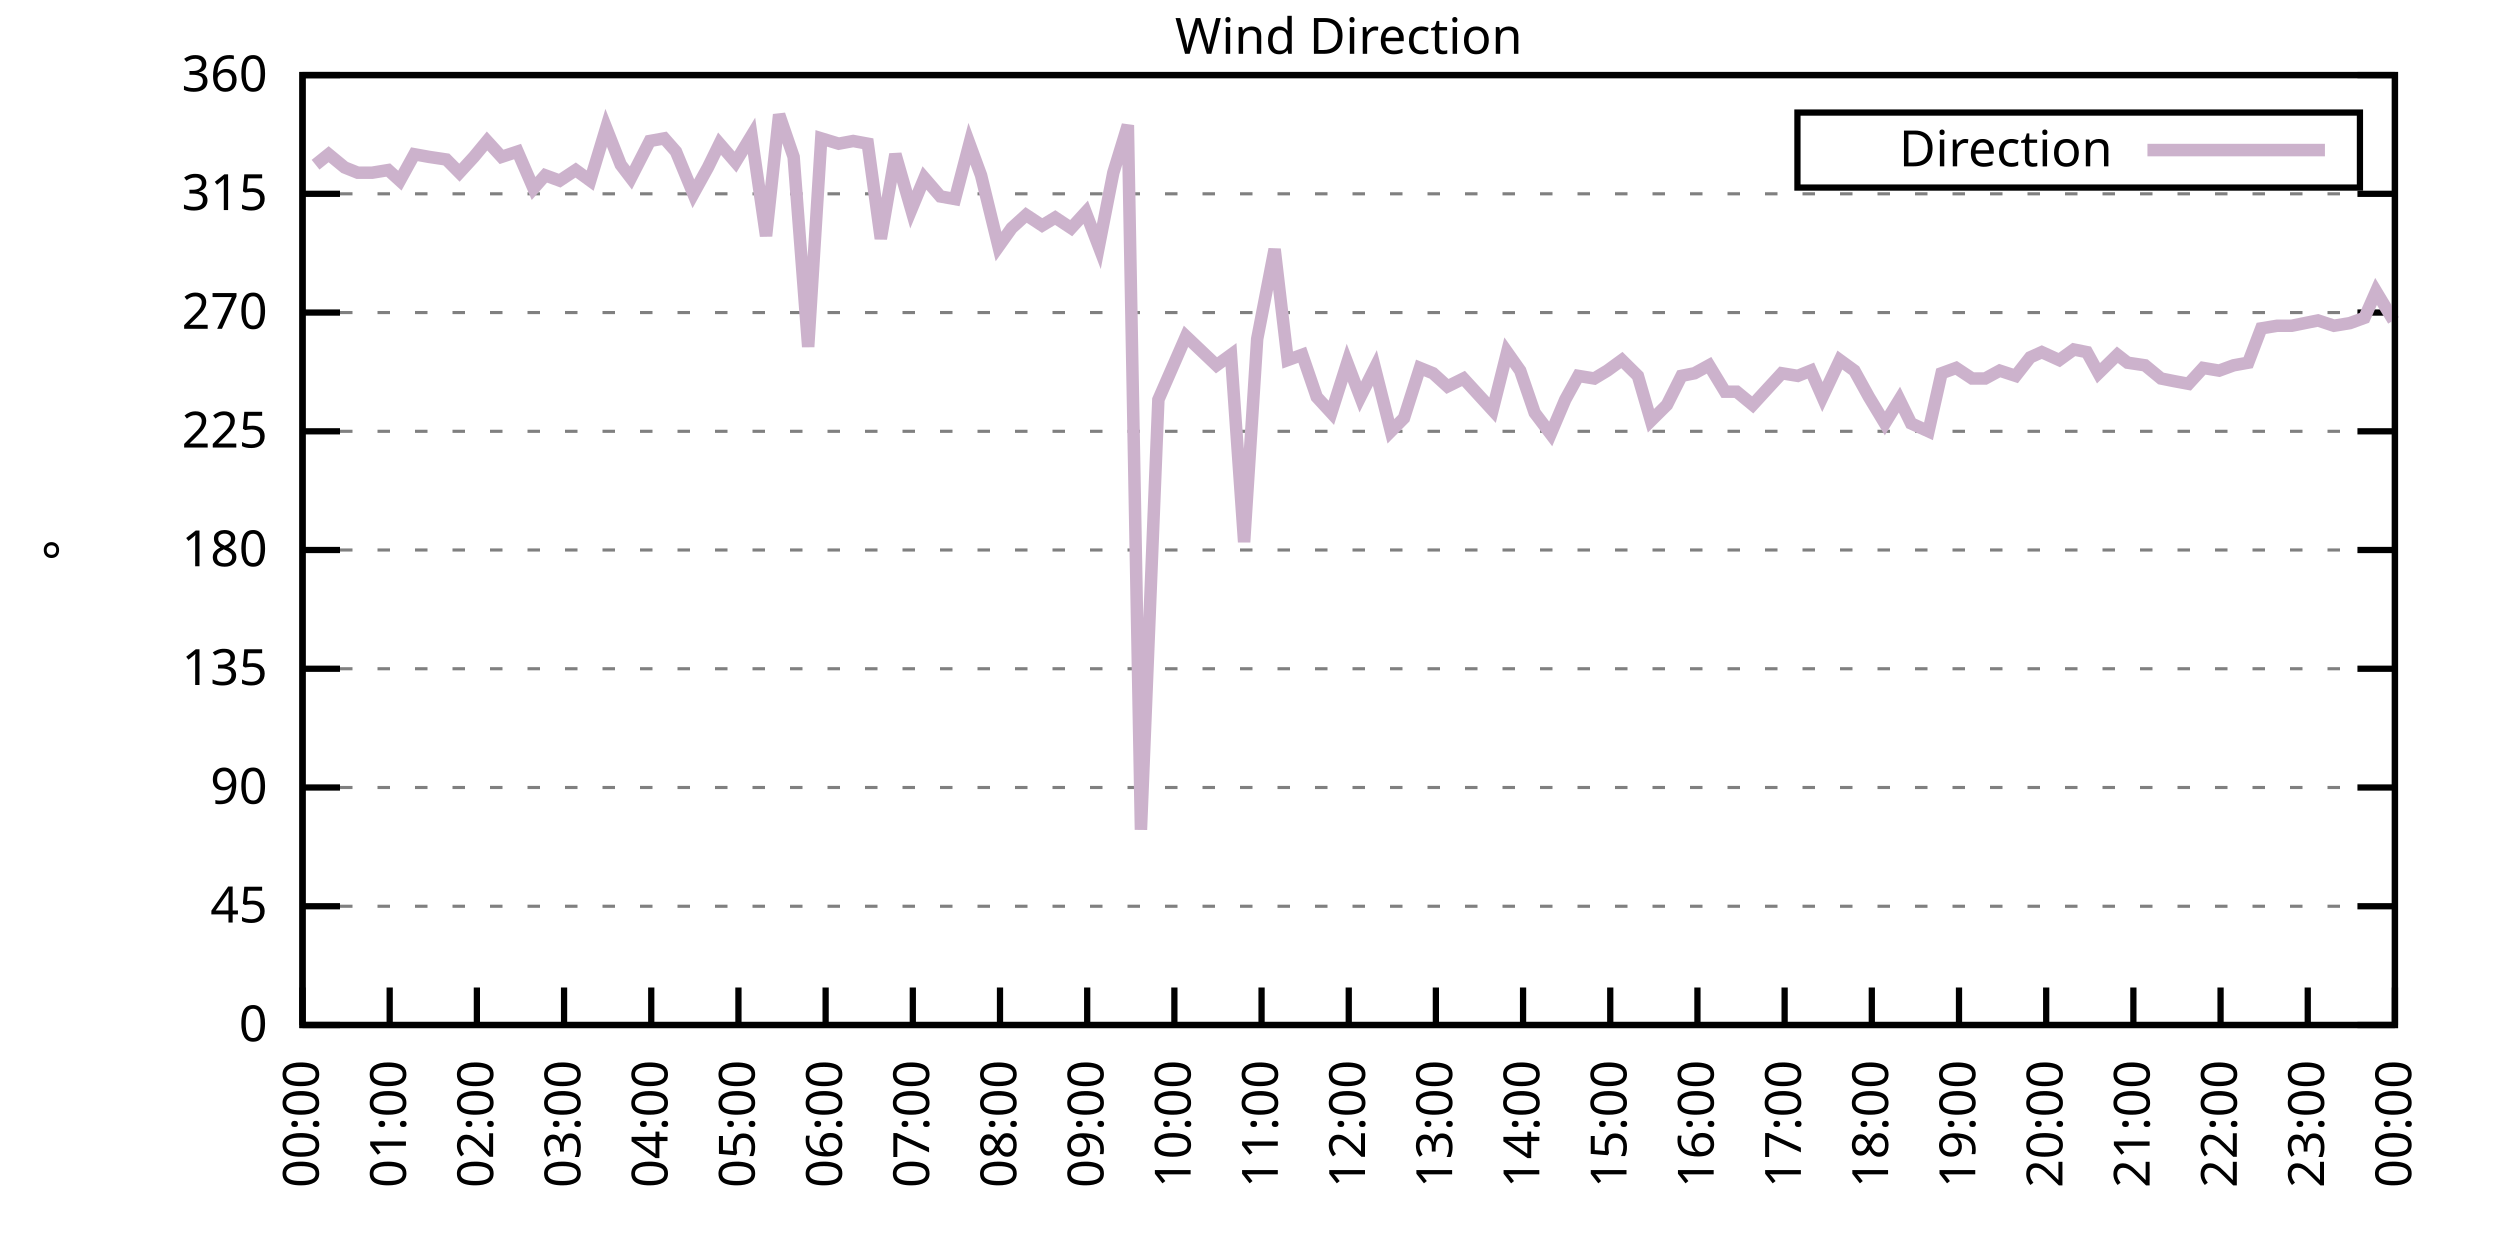
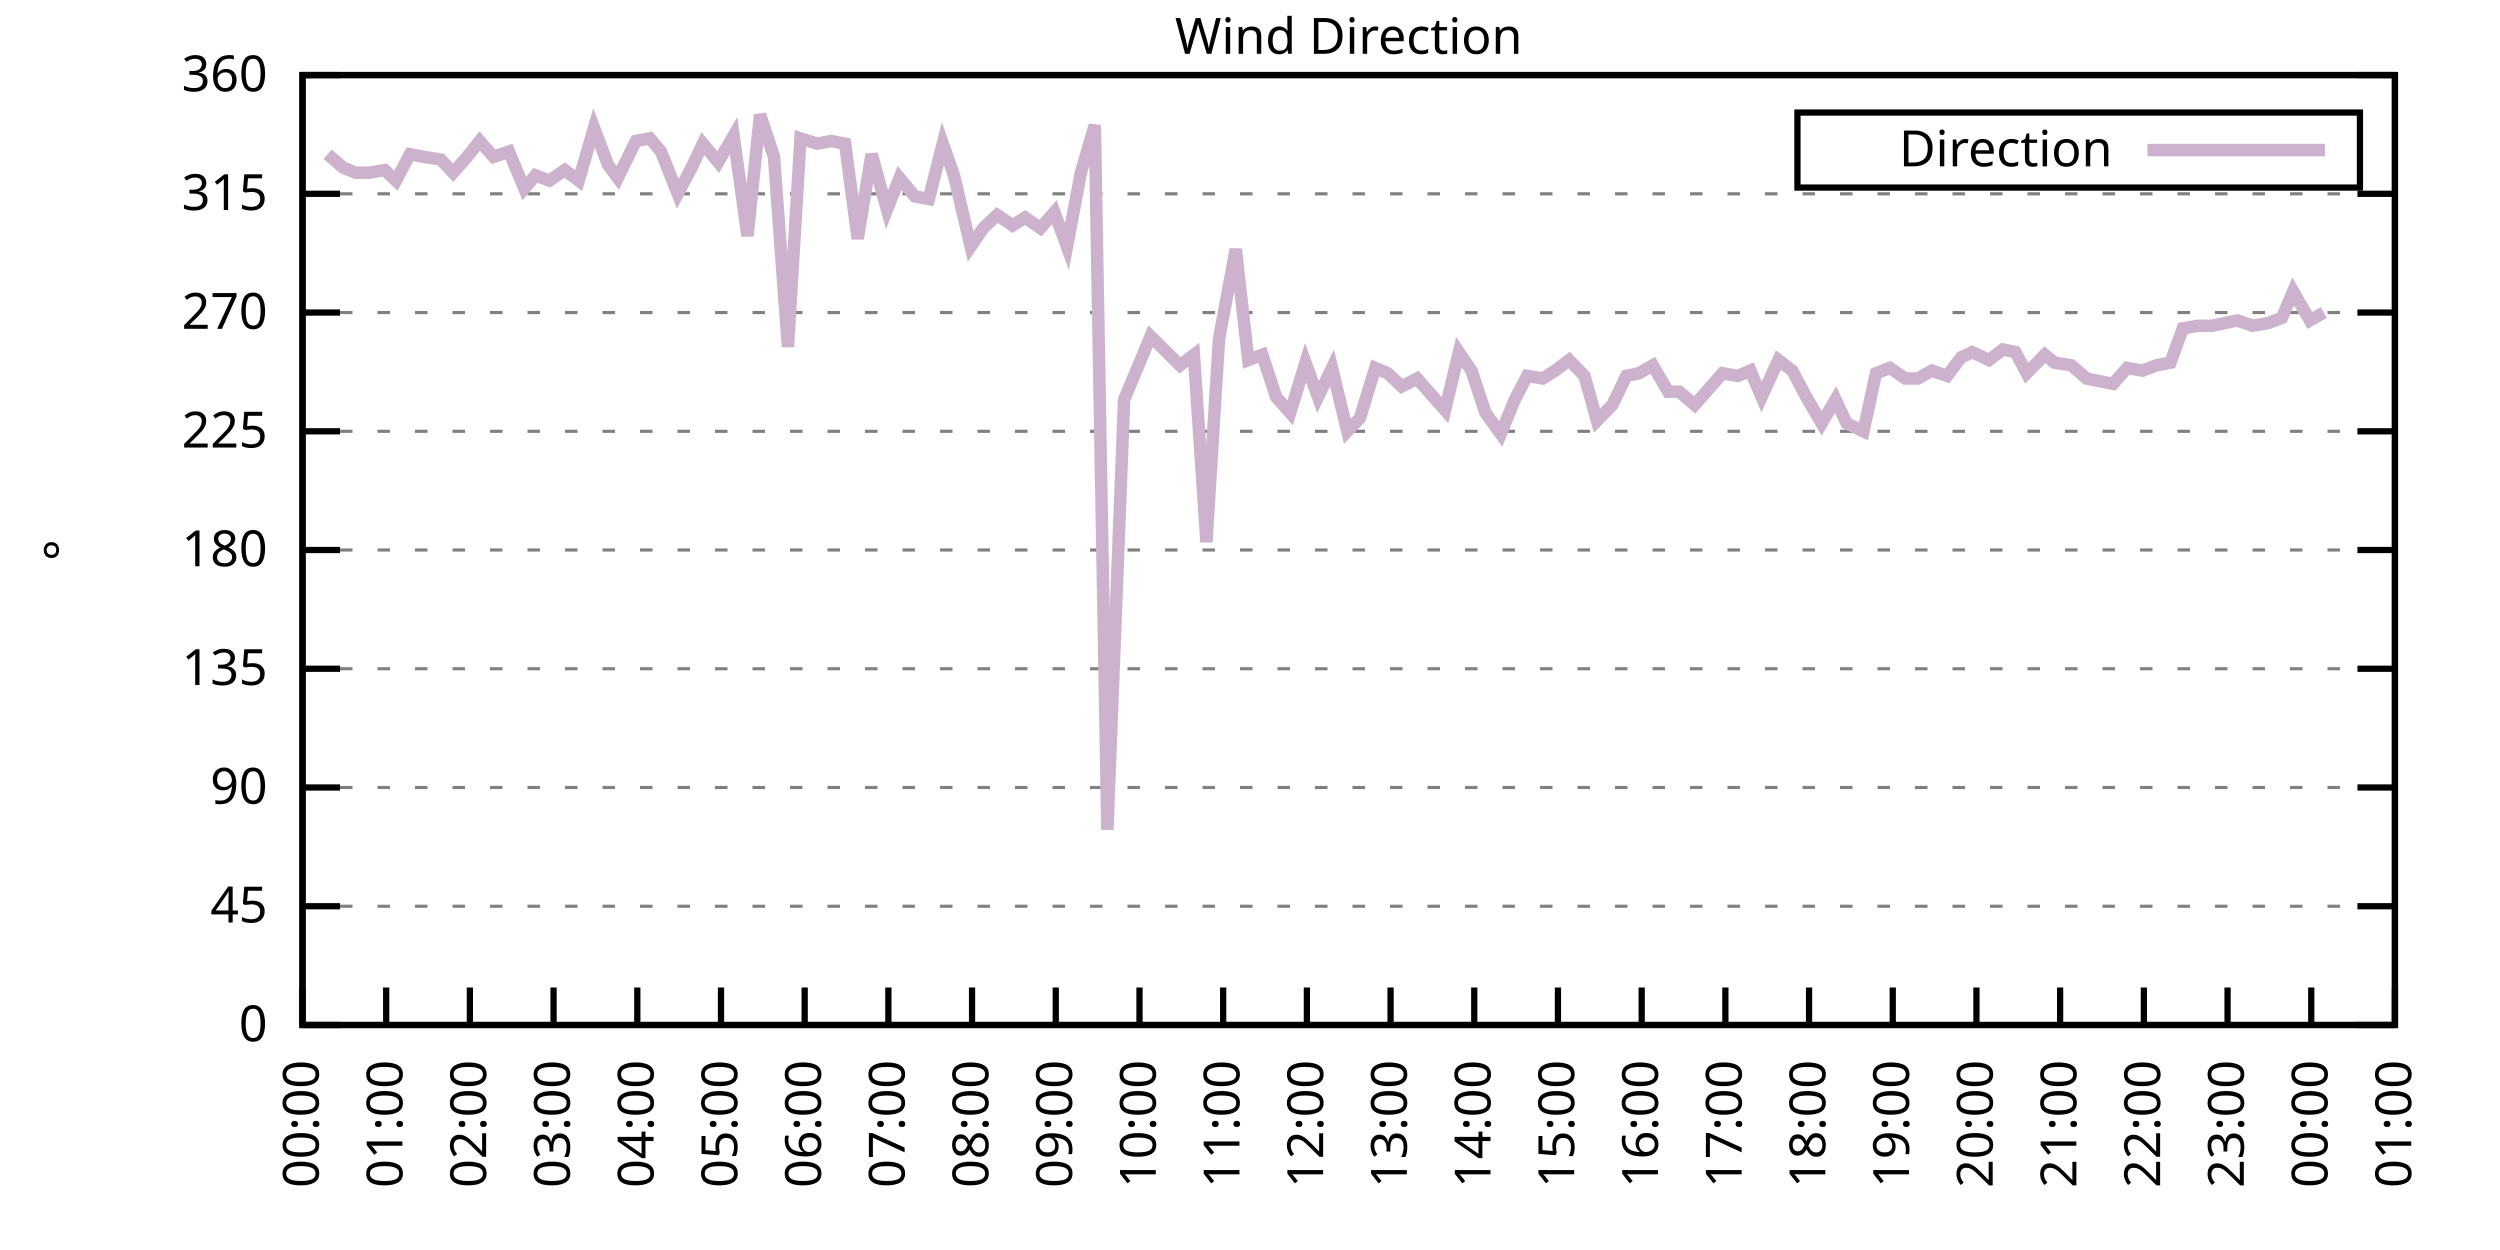
<svg xmlns="http://www.w3.org/2000/svg" xmlns:xlink="http://www.w3.org/1999/xlink" width="400" height="200" viewBox="0 0 400 200">
  <g id="gnuplot_canvas">
    <rect x="0" y="0" width="400" height="200" fill="none" />
    <defs>
      <circle id="gpDot" r="0.5" stroke-width="0.5" stroke="currentColor" />
      <path id="gpPt0" stroke-width="0.333" stroke="currentColor" d="M-1,0 h2 M0,-1 v2" />
      <path id="gpPt1" stroke-width="0.333" stroke="currentColor" d="M-1,-1 L1,1 M1,-1 L-1,1" />
      <path id="gpPt2" stroke-width="0.333" stroke="currentColor" d="M-1,0 L1,0 M0,-1 L0,1 M-1,-1 L1,1 M-1,1 L1,-1" />
      <rect id="gpPt3" stroke-width="0.333" stroke="currentColor" x="-1" y="-1" width="2" height="2" />
      <rect id="gpPt4" stroke-width="0.333" stroke="currentColor" fill="currentColor" x="-1" y="-1" width="2" height="2" />
      <circle id="gpPt5" stroke-width="0.333" stroke="currentColor" cx="0" cy="0" r="1" />
      <use xlink:href="#gpPt5" id="gpPt6" fill="currentColor" stroke="none" />
      <path id="gpPt7" stroke-width="0.333" stroke="currentColor" d="M0,-1.33 L-1.33,0.67 L1.33,0.67 z" />
      <use xlink:href="#gpPt7" id="gpPt8" fill="currentColor" stroke="none" />
      <use xlink:href="#gpPt7" id="gpPt9" stroke="currentColor" transform="rotate(180)" />
      <use xlink:href="#gpPt9" id="gpPt10" fill="currentColor" stroke="none" />
      <use xlink:href="#gpPt3" id="gpPt11" stroke="currentColor" transform="rotate(45)" />
      <use xlink:href="#gpPt11" id="gpPt12" fill="currentColor" stroke="none" />
      <path id="gpPt13" stroke-width="0.333" stroke="currentColor" d="M0,1.330 L1.265,0.411 L0.782,-1.067 L-0.782,-1.076 L-1.265,0.411 z" />
      <use xlink:href="#gpPt13" id="gpPt14" fill="currentColor" stroke="none" />
      <filter id="textbox" filterUnits="objectBoundingBox" x="0" y="0" height="1" width="1">
        <feFlood flood-color="white" flood-opacity="1" result="bgnd" />
        <feComposite in="SourceGraphic" in2="bgnd" operator="atop" />
      </filter>
      <filter id="greybox" filterUnits="objectBoundingBox" x="0" y="0" height="1" width="1">
        <feFlood flood-color="lightgrey" flood-opacity="1" result="grey" />
        <feComposite in="SourceGraphic" in2="grey" operator="atop" />
      </filter>
    </defs>
    <g fill="none" color="white" stroke="currentColor" stroke-width="1.00" stroke-linecap="butt" stroke-linejoin="miter">
</g>
    <g fill="none" color="black" stroke="currentColor" stroke-width="1.00" stroke-linecap="butt" stroke-linejoin="miter">
      <g stroke="none" shape-rendering="crispEdges">
        <polygon fill="rgb(255, 255, 255)" points="48.40,164.00 383.18,164.00 383.18,12.02 48.40,12.02 " />
      </g>
    </g>
    <g fill="none" color="black" stroke="currentColor" stroke-width="1.00" stroke-linecap="butt" stroke-linejoin="miter">
</g>
    <g fill="none" color="black" stroke="black" stroke-width="0.50" stroke-linecap="butt" stroke-linejoin="miter">
</g>
    <g fill="none" color="gray" stroke="currentColor" stroke-width="0.50" stroke-linecap="butt" stroke-linejoin="miter">
      <path stroke="gray" stroke-dasharray="2,4" class="gridline" d="M48.40,164.00 L383.19,164.00  " />
    </g>
    <g fill="none" color="gray" stroke="gray" stroke-width="1.00" stroke-linecap="butt" stroke-linejoin="miter">
</g>
    <g fill="none" color="black" stroke="currentColor" stroke-width="1.00" stroke-linecap="butt" stroke-linejoin="miter">
      <path stroke="black" d="M48.40,164.00 L54.40,164.00 M383.19,164.00 L377.19,164.00  " />
      <g transform="translate(42.80,166.60)" stroke="none" fill="black" font-family="Sans" font-size="8.00" text-anchor="end">
        <text>
          <tspan font-family="Sans"> 0</tspan>
        </text>
      </g>
    </g>
    <g fill="none" color="black" stroke="currentColor" stroke-width="1.00" stroke-linecap="butt" stroke-linejoin="miter">
</g>
    <g fill="none" color="black" stroke="black" stroke-width="0.50" stroke-linecap="butt" stroke-linejoin="miter">
</g>
    <g fill="none" color="gray" stroke="currentColor" stroke-width="0.50" stroke-linecap="butt" stroke-linejoin="miter">
      <path stroke="gray" stroke-dasharray="2,4" class="gridline" d="M48.40,145.00 L383.19,145.00  " />
    </g>
    <g fill="none" color="gray" stroke="gray" stroke-width="1.00" stroke-linecap="butt" stroke-linejoin="miter">
</g>
    <g fill="none" color="black" stroke="currentColor" stroke-width="1.00" stroke-linecap="butt" stroke-linejoin="miter">
      <path stroke="black" d="M48.40,145.00 L54.40,145.00 M383.19,145.00 L377.19,145.00  " />
      <g transform="translate(42.80,147.60)" stroke="none" fill="black" font-family="Sans" font-size="8.00" text-anchor="end">
        <text>
          <tspan font-family="Sans"> 45</tspan>
        </text>
      </g>
    </g>
    <g fill="none" color="black" stroke="currentColor" stroke-width="1.00" stroke-linecap="butt" stroke-linejoin="miter">
</g>
    <g fill="none" color="black" stroke="black" stroke-width="0.50" stroke-linecap="butt" stroke-linejoin="miter">
</g>
    <g fill="none" color="gray" stroke="currentColor" stroke-width="0.50" stroke-linecap="butt" stroke-linejoin="miter">
      <path stroke="gray" stroke-dasharray="2,4" class="gridline" d="M48.40,126.00 L383.19,126.00  " />
    </g>
    <g fill="none" color="gray" stroke="gray" stroke-width="1.00" stroke-linecap="butt" stroke-linejoin="miter">
</g>
    <g fill="none" color="black" stroke="currentColor" stroke-width="1.00" stroke-linecap="butt" stroke-linejoin="miter">
      <path stroke="black" d="M48.40,126.00 L54.40,126.00 M383.19,126.00 L377.19,126.00  " />
      <g transform="translate(42.80,128.60)" stroke="none" fill="black" font-family="Sans" font-size="8.00" text-anchor="end">
        <text>
          <tspan font-family="Sans"> 90</tspan>
        </text>
      </g>
    </g>
    <g fill="none" color="black" stroke="currentColor" stroke-width="1.00" stroke-linecap="butt" stroke-linejoin="miter">
</g>
    <g fill="none" color="black" stroke="black" stroke-width="0.50" stroke-linecap="butt" stroke-linejoin="miter">
</g>
    <g fill="none" color="gray" stroke="currentColor" stroke-width="0.50" stroke-linecap="butt" stroke-linejoin="miter">
      <path stroke="gray" stroke-dasharray="2,4" class="gridline" d="M48.40,107.00 L383.19,107.00  " />
    </g>
    <g fill="none" color="gray" stroke="gray" stroke-width="1.00" stroke-linecap="butt" stroke-linejoin="miter">
</g>
    <g fill="none" color="black" stroke="currentColor" stroke-width="1.00" stroke-linecap="butt" stroke-linejoin="miter">
      <path stroke="black" d="M48.40,107.00 L54.40,107.00 M383.19,107.00 L377.19,107.00  " />
      <g transform="translate(42.80,109.60)" stroke="none" fill="black" font-family="Sans" font-size="8.00" text-anchor="end">
        <text>
          <tspan font-family="Sans"> 135</tspan>
        </text>
      </g>
    </g>
    <g fill="none" color="black" stroke="currentColor" stroke-width="1.00" stroke-linecap="butt" stroke-linejoin="miter">
</g>
    <g fill="none" color="black" stroke="black" stroke-width="0.50" stroke-linecap="butt" stroke-linejoin="miter">
</g>
    <g fill="none" color="gray" stroke="currentColor" stroke-width="0.50" stroke-linecap="butt" stroke-linejoin="miter">
      <path stroke="gray" stroke-dasharray="2,4" class="gridline" d="M48.40,88.00 L383.19,88.00  " />
    </g>
    <g fill="none" color="gray" stroke="gray" stroke-width="1.00" stroke-linecap="butt" stroke-linejoin="miter">
</g>
    <g fill="none" color="black" stroke="currentColor" stroke-width="1.00" stroke-linecap="butt" stroke-linejoin="miter">
      <path stroke="black" d="M48.40,88.00 L54.40,88.00 M383.19,88.00 L377.19,88.00  " />
      <g transform="translate(42.80,90.60)" stroke="none" fill="black" font-family="Sans" font-size="8.00" text-anchor="end">
        <text>
          <tspan font-family="Sans"> 180</tspan>
        </text>
      </g>
    </g>
    <g fill="none" color="black" stroke="currentColor" stroke-width="1.00" stroke-linecap="butt" stroke-linejoin="miter">
</g>
    <g fill="none" color="black" stroke="black" stroke-width="0.50" stroke-linecap="butt" stroke-linejoin="miter">
</g>
    <g fill="none" color="gray" stroke="currentColor" stroke-width="0.50" stroke-linecap="butt" stroke-linejoin="miter">
      <path stroke="gray" stroke-dasharray="2,4" class="gridline" d="M48.40,69.01 L383.19,69.01  " />
    </g>
    <g fill="none" color="gray" stroke="gray" stroke-width="1.00" stroke-linecap="butt" stroke-linejoin="miter">
</g>
    <g fill="none" color="black" stroke="currentColor" stroke-width="1.00" stroke-linecap="butt" stroke-linejoin="miter">
      <path stroke="black" d="M48.40,69.01 L54.40,69.01 M383.19,69.01 L377.19,69.01  " />
      <g transform="translate(42.80,71.61)" stroke="none" fill="black" font-family="Sans" font-size="8.00" text-anchor="end">
        <text>
          <tspan font-family="Sans"> 225</tspan>
        </text>
      </g>
    </g>
    <g fill="none" color="black" stroke="currentColor" stroke-width="1.00" stroke-linecap="butt" stroke-linejoin="miter">
</g>
    <g fill="none" color="black" stroke="black" stroke-width="0.50" stroke-linecap="butt" stroke-linejoin="miter">
</g>
    <g fill="none" color="gray" stroke="currentColor" stroke-width="0.50" stroke-linecap="butt" stroke-linejoin="miter">
      <path stroke="gray" stroke-dasharray="2,4" class="gridline" d="M48.40,50.01 L383.19,50.01  " />
    </g>
    <g fill="none" color="gray" stroke="gray" stroke-width="1.00" stroke-linecap="butt" stroke-linejoin="miter">
</g>
    <g fill="none" color="black" stroke="currentColor" stroke-width="1.00" stroke-linecap="butt" stroke-linejoin="miter">
      <path stroke="black" d="M48.40,50.01 L54.40,50.01 M383.19,50.01 L377.19,50.01  " />
      <g transform="translate(42.80,52.61)" stroke="none" fill="black" font-family="Sans" font-size="8.00" text-anchor="end">
        <text>
          <tspan font-family="Sans"> 270</tspan>
        </text>
      </g>
    </g>
    <g fill="none" color="black" stroke="currentColor" stroke-width="1.00" stroke-linecap="butt" stroke-linejoin="miter">
</g>
    <g fill="none" color="black" stroke="black" stroke-width="0.50" stroke-linecap="butt" stroke-linejoin="miter">
</g>
    <g fill="none" color="gray" stroke="currentColor" stroke-width="0.50" stroke-linecap="butt" stroke-linejoin="miter">
      <path stroke="gray" stroke-dasharray="2,4" class="gridline" d="M48.40,31.01 L383.19,31.01  " />
    </g>
    <g fill="none" color="gray" stroke="gray" stroke-width="1.00" stroke-linecap="butt" stroke-linejoin="miter">
</g>
    <g fill="none" color="black" stroke="currentColor" stroke-width="1.00" stroke-linecap="butt" stroke-linejoin="miter">
      <path stroke="black" d="M48.40,31.01 L54.40,31.01 M383.19,31.01 L377.19,31.01  " />
      <g transform="translate(42.80,33.61)" stroke="none" fill="black" font-family="Sans" font-size="8.00" text-anchor="end">
        <text>
          <tspan font-family="Sans"> 315</tspan>
        </text>
      </g>
    </g>
    <g fill="none" color="black" stroke="currentColor" stroke-width="1.00" stroke-linecap="butt" stroke-linejoin="miter">
</g>
    <g fill="none" color="black" stroke="black" stroke-width="0.50" stroke-linecap="butt" stroke-linejoin="miter">
</g>
    <g fill="none" color="gray" stroke="currentColor" stroke-width="0.50" stroke-linecap="butt" stroke-linejoin="miter">
      <path stroke="gray" stroke-dasharray="2,4" class="gridline" d="M48.40,12.01 L383.19,12.01  " />
    </g>
    <g fill="none" color="gray" stroke="gray" stroke-width="1.00" stroke-linecap="butt" stroke-linejoin="miter">
</g>
    <g fill="none" color="black" stroke="currentColor" stroke-width="1.00" stroke-linecap="butt" stroke-linejoin="miter">
      <path stroke="black" d="M48.40,12.01 L54.40,12.01 M383.19,12.01 L377.19,12.01  " />
      <g transform="translate(42.80,14.61)" stroke="none" fill="black" font-family="Sans" font-size="8.00" text-anchor="end">
        <text>
          <tspan font-family="Sans"> 360</tspan>
        </text>
      </g>
    </g>
    <g fill="none" color="black" stroke="currentColor" stroke-width="1.00" stroke-linecap="butt" stroke-linejoin="miter">
      <path stroke="black" d="M48.40,164.00 L48.40,158.00  " />
      <g transform="translate(51.00,169.60) rotate(270.00)" stroke="none" fill="black" font-family="Sans" font-size="8.00" text-anchor="end">
        <text>
          <tspan font-family="Sans">00:00</tspan>
        </text>
      </g>
    </g>
    <g fill="none" color="black" stroke="currentColor" stroke-width="1.00" stroke-linecap="butt" stroke-linejoin="miter">
-       <path stroke="black" d="M62.35,164.00 L62.35,158.00  " />
-       <g transform="translate(64.95,169.60) rotate(270.00)" stroke="none" fill="black" font-family="Sans" font-size="8.00" text-anchor="end">
+       <path stroke="black" d="M61.79,164.00 L61.79,158.00  " />
+       <g transform="translate(64.39,169.60) rotate(270.00)" stroke="none" fill="black" font-family="Sans" font-size="8.00" text-anchor="end">
        <text>
          <tspan font-family="Sans">01:00</tspan>
        </text>
      </g>
    </g>
    <g fill="none" color="black" stroke="currentColor" stroke-width="1.00" stroke-linecap="butt" stroke-linejoin="miter">
-       <path stroke="black" d="M76.30,164.00 L76.30,158.00  " />
-       <g transform="translate(78.90,169.60) rotate(270.00)" stroke="none" fill="black" font-family="Sans" font-size="8.00" text-anchor="end">
+       <path stroke="black" d="M75.18,164.00 L75.18,158.00  " />
+       <g transform="translate(77.78,169.60) rotate(270.00)" stroke="none" fill="black" font-family="Sans" font-size="8.00" text-anchor="end">
        <text>
          <tspan font-family="Sans">02:00</tspan>
        </text>
      </g>
    </g>
    <g fill="none" color="black" stroke="currentColor" stroke-width="1.00" stroke-linecap="butt" stroke-linejoin="miter">
-       <path stroke="black" d="M90.25,164.00 L90.25,158.00  " />
-       <g transform="translate(92.85,169.60) rotate(270.00)" stroke="none" fill="black" font-family="Sans" font-size="8.00" text-anchor="end">
+       <path stroke="black" d="M88.57,164.00 L88.57,158.00  " />
+       <g transform="translate(91.17,169.60) rotate(270.00)" stroke="none" fill="black" font-family="Sans" font-size="8.00" text-anchor="end">
        <text>
          <tspan font-family="Sans">03:00</tspan>
        </text>
      </g>
    </g>
    <g fill="none" color="black" stroke="currentColor" stroke-width="1.00" stroke-linecap="butt" stroke-linejoin="miter">
-       <path stroke="black" d="M104.20,164.00 L104.20,158.00  " />
-       <g transform="translate(106.80,169.60) rotate(270.00)" stroke="none" fill="black" font-family="Sans" font-size="8.00" text-anchor="end">
+       <path stroke="black" d="M101.97,164.00 L101.97,158.00  " />
+       <g transform="translate(104.57,169.60) rotate(270.00)" stroke="none" fill="black" font-family="Sans" font-size="8.00" text-anchor="end">
        <text>
          <tspan font-family="Sans">04:00</tspan>
        </text>
      </g>
    </g>
    <g fill="none" color="black" stroke="currentColor" stroke-width="1.00" stroke-linecap="butt" stroke-linejoin="miter">
-       <path stroke="black" d="M118.15,164.00 L118.15,158.00  " />
-       <g transform="translate(120.75,169.60) rotate(270.00)" stroke="none" fill="black" font-family="Sans" font-size="8.00" text-anchor="end">
+       <path stroke="black" d="M115.36,164.00 L115.36,158.00  " />
+       <g transform="translate(117.96,169.60) rotate(270.00)" stroke="none" fill="black" font-family="Sans" font-size="8.00" text-anchor="end">
        <text>
          <tspan font-family="Sans">05:00</tspan>
        </text>
      </g>
    </g>
    <g fill="none" color="black" stroke="currentColor" stroke-width="1.00" stroke-linecap="butt" stroke-linejoin="miter">
-       <path stroke="black" d="M132.10,164.00 L132.10,158.00  " />
-       <g transform="translate(134.70,169.60) rotate(270.00)" stroke="none" fill="black" font-family="Sans" font-size="8.00" text-anchor="end">
+       <path stroke="black" d="M128.75,164.00 L128.75,158.00  " />
+       <g transform="translate(131.35,169.60) rotate(270.00)" stroke="none" fill="black" font-family="Sans" font-size="8.00" text-anchor="end">
        <text>
          <tspan font-family="Sans">06:00</tspan>
        </text>
      </g>
    </g>
    <g fill="none" color="black" stroke="currentColor" stroke-width="1.00" stroke-linecap="butt" stroke-linejoin="miter">
-       <path stroke="black" d="M146.05,164.00 L146.05,158.00  " />
-       <g transform="translate(148.65,169.60) rotate(270.00)" stroke="none" fill="black" font-family="Sans" font-size="8.00" text-anchor="end">
+       <path stroke="black" d="M142.14,164.00 L142.14,158.00  " />
+       <g transform="translate(144.74,169.60) rotate(270.00)" stroke="none" fill="black" font-family="Sans" font-size="8.00" text-anchor="end">
        <text>
          <tspan font-family="Sans">07:00</tspan>
        </text>
      </g>
    </g>
    <g fill="none" color="black" stroke="currentColor" stroke-width="1.00" stroke-linecap="butt" stroke-linejoin="miter">
-       <path stroke="black" d="M160.00,164.00 L160.00,158.00  " />
-       <g transform="translate(162.60,169.60) rotate(270.00)" stroke="none" fill="black" font-family="Sans" font-size="8.00" text-anchor="end">
+       <path stroke="black" d="M155.53,164.00 L155.53,158.00  " />
+       <g transform="translate(158.13,169.60) rotate(270.00)" stroke="none" fill="black" font-family="Sans" font-size="8.00" text-anchor="end">
        <text>
          <tspan font-family="Sans">08:00</tspan>
        </text>
      </g>
    </g>
    <g fill="none" color="black" stroke="currentColor" stroke-width="1.00" stroke-linecap="butt" stroke-linejoin="miter">
-       <path stroke="black" d="M173.95,164.00 L173.95,158.00  " />
-       <g transform="translate(176.55,169.60) rotate(270.00)" stroke="none" fill="black" font-family="Sans" font-size="8.00" text-anchor="end">
+       <path stroke="black" d="M168.92,164.00 L168.92,158.00  " />
+       <g transform="translate(171.52,169.60) rotate(270.00)" stroke="none" fill="black" font-family="Sans" font-size="8.00" text-anchor="end">
        <text>
          <tspan font-family="Sans">09:00</tspan>
        </text>
      </g>
    </g>
    <g fill="none" color="black" stroke="currentColor" stroke-width="1.00" stroke-linecap="butt" stroke-linejoin="miter">
-       <path stroke="black" d="M187.90,164.00 L187.90,158.00  " />
-       <g transform="translate(190.50,169.60) rotate(270.00)" stroke="none" fill="black" font-family="Sans" font-size="8.00" text-anchor="end">
+       <path stroke="black" d="M182.32,164.00 L182.32,158.00  " />
+       <g transform="translate(184.92,169.60) rotate(270.00)" stroke="none" fill="black" font-family="Sans" font-size="8.00" text-anchor="end">
        <text>
          <tspan font-family="Sans">10:00</tspan>
        </text>
      </g>
    </g>
    <g fill="none" color="black" stroke="currentColor" stroke-width="1.00" stroke-linecap="butt" stroke-linejoin="miter">
-       <path stroke="black" d="M201.85,164.00 L201.85,158.00  " />
-       <g transform="translate(204.45,169.60) rotate(270.00)" stroke="none" fill="black" font-family="Sans" font-size="8.00" text-anchor="end">
+       <path stroke="black" d="M195.71,164.00 L195.71,158.00  " />
+       <g transform="translate(198.31,169.60) rotate(270.00)" stroke="none" fill="black" font-family="Sans" font-size="8.00" text-anchor="end">
        <text>
          <tspan font-family="Sans">11:00</tspan>
        </text>
      </g>
    </g>
    <g fill="none" color="black" stroke="currentColor" stroke-width="1.00" stroke-linecap="butt" stroke-linejoin="miter">
-       <path stroke="black" d="M215.80,164.00 L215.80,158.00  " />
-       <g transform="translate(218.40,169.60) rotate(270.00)" stroke="none" fill="black" font-family="Sans" font-size="8.00" text-anchor="end">
+       <path stroke="black" d="M209.10,164.00 L209.10,158.00  " />
+       <g transform="translate(211.70,169.60) rotate(270.00)" stroke="none" fill="black" font-family="Sans" font-size="8.00" text-anchor="end">
        <text>
          <tspan font-family="Sans">12:00</tspan>
        </text>
      </g>
    </g>
    <g fill="none" color="black" stroke="currentColor" stroke-width="1.00" stroke-linecap="butt" stroke-linejoin="miter">
-       <path stroke="black" d="M229.74,164.00 L229.74,158.00  " />
-       <g transform="translate(232.34,169.60) rotate(270.00)" stroke="none" fill="black" font-family="Sans" font-size="8.00" text-anchor="end">
+       <path stroke="black" d="M222.49,164.00 L222.49,158.00  " />
+       <g transform="translate(225.09,169.60) rotate(270.00)" stroke="none" fill="black" font-family="Sans" font-size="8.00" text-anchor="end">
        <text>
          <tspan font-family="Sans">13:00</tspan>
        </text>
      </g>
    </g>
    <g fill="none" color="black" stroke="currentColor" stroke-width="1.00" stroke-linecap="butt" stroke-linejoin="miter">
-       <path stroke="black" d="M243.69,164.00 L243.69,158.00  " />
-       <g transform="translate(246.29,169.60) rotate(270.00)" stroke="none" fill="black" font-family="Sans" font-size="8.00" text-anchor="end">
+       <path stroke="black" d="M235.88,164.00 L235.88,158.00  " />
+       <g transform="translate(238.48,169.60) rotate(270.00)" stroke="none" fill="black" font-family="Sans" font-size="8.00" text-anchor="end">
        <text>
          <tspan font-family="Sans">14:00</tspan>
        </text>
      </g>
    </g>
    <g fill="none" color="black" stroke="currentColor" stroke-width="1.00" stroke-linecap="butt" stroke-linejoin="miter">
-       <path stroke="black" d="M257.64,164.00 L257.64,158.00  " />
-       <g transform="translate(260.24,169.60) rotate(270.00)" stroke="none" fill="black" font-family="Sans" font-size="8.00" text-anchor="end">
+       <path stroke="black" d="M249.27,164.00 L249.27,158.00  " />
+       <g transform="translate(251.87,169.60) rotate(270.00)" stroke="none" fill="black" font-family="Sans" font-size="8.00" text-anchor="end">
        <text>
          <tspan font-family="Sans">15:00</tspan>
        </text>
      </g>
    </g>
    <g fill="none" color="black" stroke="currentColor" stroke-width="1.00" stroke-linecap="butt" stroke-linejoin="miter">
-       <path stroke="black" d="M271.59,164.00 L271.59,158.00  " />
-       <g transform="translate(274.19,169.60) rotate(270.00)" stroke="none" fill="black" font-family="Sans" font-size="8.00" text-anchor="end">
+       <path stroke="black" d="M262.67,164.00 L262.67,158.00  " />
+       <g transform="translate(265.27,169.60) rotate(270.00)" stroke="none" fill="black" font-family="Sans" font-size="8.00" text-anchor="end">
        <text>
          <tspan font-family="Sans">16:00</tspan>
        </text>
      </g>
    </g>
    <g fill="none" color="black" stroke="currentColor" stroke-width="1.00" stroke-linecap="butt" stroke-linejoin="miter">
-       <path stroke="black" d="M285.54,164.00 L285.54,158.00  " />
-       <g transform="translate(288.14,169.60) rotate(270.00)" stroke="none" fill="black" font-family="Sans" font-size="8.00" text-anchor="end">
+       <path stroke="black" d="M276.06,164.00 L276.06,158.00  " />
+       <g transform="translate(278.66,169.60) rotate(270.00)" stroke="none" fill="black" font-family="Sans" font-size="8.00" text-anchor="end">
        <text>
          <tspan font-family="Sans">17:00</tspan>
        </text>
      </g>
    </g>
    <g fill="none" color="black" stroke="currentColor" stroke-width="1.00" stroke-linecap="butt" stroke-linejoin="miter">
-       <path stroke="black" d="M299.49,164.00 L299.49,158.00  " />
-       <g transform="translate(302.09,169.60) rotate(270.00)" stroke="none" fill="black" font-family="Sans" font-size="8.00" text-anchor="end">
+       <path stroke="black" d="M289.45,164.00 L289.45,158.00  " />
+       <g transform="translate(292.05,169.60) rotate(270.00)" stroke="none" fill="black" font-family="Sans" font-size="8.00" text-anchor="end">
        <text>
          <tspan font-family="Sans">18:00</tspan>
        </text>
      </g>
    </g>
    <g fill="none" color="black" stroke="currentColor" stroke-width="1.00" stroke-linecap="butt" stroke-linejoin="miter">
-       <path stroke="black" d="M313.44,164.00 L313.44,158.00  " />
-       <g transform="translate(316.04,169.60) rotate(270.00)" stroke="none" fill="black" font-family="Sans" font-size="8.00" text-anchor="end">
+       <path stroke="black" d="M302.84,164.00 L302.84,158.00  " />
+       <g transform="translate(305.44,169.60) rotate(270.00)" stroke="none" fill="black" font-family="Sans" font-size="8.00" text-anchor="end">
        <text>
          <tspan font-family="Sans">19:00</tspan>
        </text>
      </g>
    </g>
    <g fill="none" color="black" stroke="currentColor" stroke-width="1.00" stroke-linecap="butt" stroke-linejoin="miter">
-       <path stroke="black" d="M327.39,164.00 L327.39,158.00  " />
-       <g transform="translate(329.99,169.60) rotate(270.00)" stroke="none" fill="black" font-family="Sans" font-size="8.00" text-anchor="end">
+       <path stroke="black" d="M316.23,164.00 L316.23,158.00  " />
+       <g transform="translate(318.83,169.60) rotate(270.00)" stroke="none" fill="black" font-family="Sans" font-size="8.00" text-anchor="end">
        <text>
          <tspan font-family="Sans">20:00</tspan>
        </text>
      </g>
    </g>
    <g fill="none" color="black" stroke="currentColor" stroke-width="1.00" stroke-linecap="butt" stroke-linejoin="miter">
-       <path stroke="black" d="M341.34,164.00 L341.34,158.00  " />
-       <g transform="translate(343.94,169.60) rotate(270.00)" stroke="none" fill="black" font-family="Sans" font-size="8.00" text-anchor="end">
+       <path stroke="black" d="M329.62,164.00 L329.62,158.00  " />
+       <g transform="translate(332.22,169.60) rotate(270.00)" stroke="none" fill="black" font-family="Sans" font-size="8.00" text-anchor="end">
        <text>
          <tspan font-family="Sans">21:00</tspan>
        </text>
      </g>
    </g>
    <g fill="none" color="black" stroke="currentColor" stroke-width="1.00" stroke-linecap="butt" stroke-linejoin="miter">
-       <path stroke="black" d="M355.29,164.00 L355.29,158.00  " />
-       <g transform="translate(357.89,169.60) rotate(270.00)" stroke="none" fill="black" font-family="Sans" font-size="8.00" text-anchor="end">
+       <path stroke="black" d="M343.02,164.00 L343.02,158.00  " />
+       <g transform="translate(345.62,169.60) rotate(270.00)" stroke="none" fill="black" font-family="Sans" font-size="8.00" text-anchor="end">
        <text>
          <tspan font-family="Sans">22:00</tspan>
        </text>
      </g>
    </g>
    <g fill="none" color="black" stroke="currentColor" stroke-width="1.00" stroke-linecap="butt" stroke-linejoin="miter">
-       <path stroke="black" d="M369.24,164.00 L369.24,158.00  " />
-       <g transform="translate(371.84,169.60) rotate(270.00)" stroke="none" fill="black" font-family="Sans" font-size="8.00" text-anchor="end">
+       <path stroke="black" d="M356.41,164.00 L356.41,158.00  " />
+       <g transform="translate(359.01,169.60) rotate(270.00)" stroke="none" fill="black" font-family="Sans" font-size="8.00" text-anchor="end">
        <text>
          <tspan font-family="Sans">23:00</tspan>
+         </text>
+       </g>
+     </g>
+     <g fill="none" color="black" stroke="currentColor" stroke-width="1.00" stroke-linecap="butt" stroke-linejoin="miter">
+       <path stroke="black" d="M369.80,164.00 L369.80,158.00  " />
+       <g transform="translate(372.40,169.60) rotate(270.00)" stroke="none" fill="black" font-family="Sans" font-size="8.00" text-anchor="end">
+         <text>
+           <tspan font-family="Sans">00:00</tspan>
        </text>
      </g>
    </g>
    <g fill="none" color="black" stroke="currentColor" stroke-width="1.00" stroke-linecap="butt" stroke-linejoin="miter">
      <path stroke="black" d="M383.19,164.00 L383.19,158.00  " />
      <g transform="translate(385.79,169.60) rotate(270.00)" stroke="none" fill="black" font-family="Sans" font-size="8.00" text-anchor="end">
        <text>
-           <tspan font-family="Sans">00:00</tspan>
+           <tspan font-family="Sans">01:00</tspan>
        </text>
      </g>
    </g>
    <g fill="none" color="black" stroke="currentColor" stroke-width="1.00" stroke-linecap="butt" stroke-linejoin="miter">
</g>
    <g fill="none" color="black" stroke="currentColor" stroke-width="1.00" stroke-linecap="butt" stroke-linejoin="miter">
      <path stroke="black" d="M48.40,12.01 L48.40,164.00 L383.19,164.00 L383.19,12.01 L48.40,12.01 Z  " />
    </g>
    <g fill="none" color="black" stroke="currentColor" stroke-width="1.00" stroke-linecap="butt" stroke-linejoin="miter">
</g>
    <g fill="none" color="black" stroke="currentColor" stroke-width="1.00" stroke-linecap="butt" stroke-linejoin="miter">
      <path stroke="black" d="M287.59,30.01 L287.59,18.01 L377.59,18.01 L377.59,30.01 L287.59,30.01 Z  " />
    </g>
    <g id="Wind_direction_plot_1">
      <g fill="none" color="white" stroke="black" stroke-width="2.00" stroke-linecap="butt" stroke-linejoin="miter">
</g>
      <g fill="none" color="black" stroke="currentColor" stroke-width="2.00" stroke-linecap="butt" stroke-linejoin="miter">
        <g transform="translate(337.99,26.61)" stroke="none" fill="black" font-family="Sans" font-size="8.00" text-anchor="end">
          <text>
            <tspan font-family="Sans">Direction</tspan>
          </text>
        </g>
      </g>
      <g fill="none" color="black" stroke="currentColor" stroke-width="2.00" stroke-linecap="butt" stroke-linejoin="miter">
-         <path stroke="rgb(204, 178, 204)" d="M343.59,24.01 L371.99,24.01 M50.49,26.36 L52.58,24.68 L55.14,26.79 L57.23,27.63 L59.56,27.63 L62.12,27.21   L63.98,28.90 L66.30,24.68 L68.63,25.10 L71.42,25.52 L73.51,27.63 L75.83,25.10 L77.93,22.56 L80.25,25.10   L82.81,24.25 L85.37,30.16 L87.23,28.05 L89.55,28.90 L92.11,27.21 L94.43,28.90 L96.99,20.45 L99.32,26.36   L100.94,28.48 L103.97,22.56 L106.29,22.14 L108.15,24.25 L110.94,31.01 L113.27,26.79 L115.13,22.99 L117.68,25.94   L120.24,21.72 L122.57,37.76 L124.66,18.34 L126.98,25.10 L129.31,55.50 L131.40,22.14 L134.19,22.99 L136.51,22.56   L138.84,22.99 L140.93,38.19 L143.26,24.68 L145.81,33.54 L147.91,28.48 L150.46,31.43 L152.79,31.85 L155.11,22.99   L156.97,28.05 L159.76,39.45 L161.86,36.50 L164.18,34.39 L166.74,36.08 L168.83,34.81 L171.39,36.50 L173.71,33.96   L175.81,39.45 L178.13,27.63 L180.46,20.03 L182.55,132.76 L185.34,63.94 L189.76,53.81 L194.64,58.45 L196.96,56.76   L199.06,86.74 L201.15,54.23 L203.94,39.87 L206.03,57.61 L208.36,56.76 L210.68,63.52 L213.01,66.05 L215.56,58.03   L217.65,63.52 L219.98,58.87 L222.54,69.01 L224.63,66.90 L227.19,58.87 L229.28,59.72 L231.60,61.83 L234.16,60.56   L236.49,63.10 L238.81,65.63 L241.14,56.34 L243.23,59.30 L245.55,66.05 L248.11,69.43 L250.44,63.94 L252.53,60.14   L255.09,60.56 L257.18,59.30 L259.50,57.61 L262.06,60.14 L264.15,67.32 L266.71,64.78 L269.04,60.14 L271.13,59.72   L273.45,58.45 L276.01,62.67 L277.87,62.67 L280.43,64.78 L282.75,62.25 L285.08,59.72 L287.64,60.14 L289.73,59.30   L291.59,63.52 L294.38,57.61 L296.70,59.30 L299.03,63.52 L301.58,67.74 L303.91,63.94 L305.77,67.74 L308.56,69.01   L310.65,59.72 L312.98,58.87 L315.53,60.56 L317.63,60.56 L319.95,59.30 L322.51,60.14 L324.83,57.18 L326.69,56.34   L329.48,57.61 L331.81,55.92 L333.90,56.34 L335.76,59.72 L338.78,56.76 L340.41,58.03 L343.20,58.45 L345.76,60.56   L347.85,60.98 L350.18,61.41 L352.50,58.87 L355.06,59.30 L357.38,58.45 L359.71,58.03 L361.80,52.54 L364.36,52.12   L366.68,52.12 L370.87,51.27 L373.43,52.12 L375.98,51.70 L378.31,50.85 L380.17,46.63 L382.96,51.27  " />
+         <path stroke="rgb(204, 178, 204)" d="M343.59,24.01 L371.99,24.01 M52.42,24.68 L54.87,26.79 L56.88,27.63 L59.11,27.63 L61.57,27.21 L63.35,28.90   L65.59,24.68 L67.82,25.10 L70.50,25.52 L72.50,27.63 L74.74,25.10 L76.75,22.56 L78.98,25.10 L81.43,24.25   L83.89,30.16 L85.67,28.05 L87.91,28.90 L90.36,27.21 L92.59,28.90 L95.05,20.45 L97.28,26.36 L98.84,28.48   L101.74,22.56 L103.98,22.14 L105.76,24.25 L108.44,31.01 L110.67,26.79 L112.46,22.99 L114.91,25.94 L117.37,21.72   L119.60,37.76 L121.61,18.34 L123.84,25.10 L126.07,55.50 L128.08,22.14 L130.76,22.99 L132.99,22.56 L135.22,22.99   L137.23,38.19 L139.46,24.68 L141.92,33.54 L143.93,28.48 L146.38,31.43 L148.61,31.85 L150.85,22.99 L152.63,28.05   L155.31,39.45 L157.32,36.50 L159.55,34.39 L162.01,36.08 L164.01,34.81 L166.47,36.50 L168.70,33.96 L170.71,39.45   L172.94,27.63 L175.17,20.03 L177.18,132.76 L179.86,63.94 L184.10,53.81 L188.79,58.45 L191.02,56.76 L193.03,86.74   L195.04,54.23 L197.72,39.87 L199.73,57.61 L201.96,56.76 L204.19,63.52 L206.42,66.05 L208.88,58.03 L210.88,63.52   L213.12,58.87 L215.57,69.01 L217.58,66.90 L220.04,58.87 L222.04,59.72 L224.28,61.83 L226.73,60.56 L228.96,63.10   L231.20,65.63 L233.43,56.34 L235.44,59.30 L237.67,66.05 L240.12,69.43 L242.36,63.94 L244.36,60.14 L246.82,60.56   L248.83,59.30 L251.06,57.61 L253.51,60.14 L255.52,67.32 L257.98,64.78 L260.21,60.14 L262.22,59.72 L264.45,58.45   L266.91,62.67 L268.69,62.67 L271.15,64.78 L273.38,62.25 L275.61,59.72 L278.07,60.14 L280.07,59.30 L281.86,63.52   L284.54,57.61 L286.77,59.30 L289.00,63.52 L291.46,67.74 L293.69,63.94 L295.48,67.74 L298.15,69.01 L300.16,59.72   L302.39,58.87 L304.85,60.56 L306.86,60.56 L309.09,59.30 L311.54,60.14 L313.78,57.18 L315.56,56.34 L318.24,57.61   L320.47,55.92 L322.48,56.34 L324.27,59.72 L327.17,56.76 L328.73,58.03 L331.41,58.45 L333.86,60.56 L335.87,60.98   L338.10,61.41 L340.34,58.87 L342.79,59.30 L345.02,58.45 L347.26,58.03 L349.26,52.54 L351.72,52.12 L353.95,52.12   L357.97,51.27 L360.42,52.12 L362.88,51.70 L365.11,50.85 L366.90,46.63 L369.58,51.27 L371.81,50.01  " />
      </g>
    </g>
    <g fill="none" color="black" stroke="currentColor" stroke-width="2.00" stroke-linecap="butt" stroke-linejoin="miter">
</g>
    <g fill="none" color="black" stroke="black" stroke-width="1.00" stroke-linecap="butt" stroke-linejoin="miter">
</g>
    <g fill="none" color="black" stroke="currentColor" stroke-width="1.00" stroke-linecap="butt" stroke-linejoin="miter">
      <path stroke="black" d="M48.40,12.01 L48.40,164.00 L383.19,164.00 L383.19,12.01 L48.40,12.01 Z  " />
      <g transform="translate(12.80,88.01) rotate(270.00)" stroke="none" fill="black" font-family="Sans" font-size="8.00" text-anchor="middle">
        <text>
          <tspan font-family="Sans">°</tspan>
        </text>
      </g>
    </g>
    <g fill="none" color="black" stroke="currentColor" stroke-width="1.00" stroke-linecap="butt" stroke-linejoin="miter">
</g>
    <g fill="none" color="black" stroke="currentColor" stroke-width="1.00" stroke-linecap="butt" stroke-linejoin="miter">
      <g transform="translate(215.79,8.61)" stroke="none" fill="black" font-family="Sans" font-size="8.00" text-anchor="middle">
        <text>
          <tspan font-family="Sans">Wind Direction</tspan>
        </text>
      </g>
    </g>
    <g fill="none" color="black" stroke="currentColor" stroke-width="1.00" stroke-linecap="butt" stroke-linejoin="miter">
</g>
  </g>
</svg>
